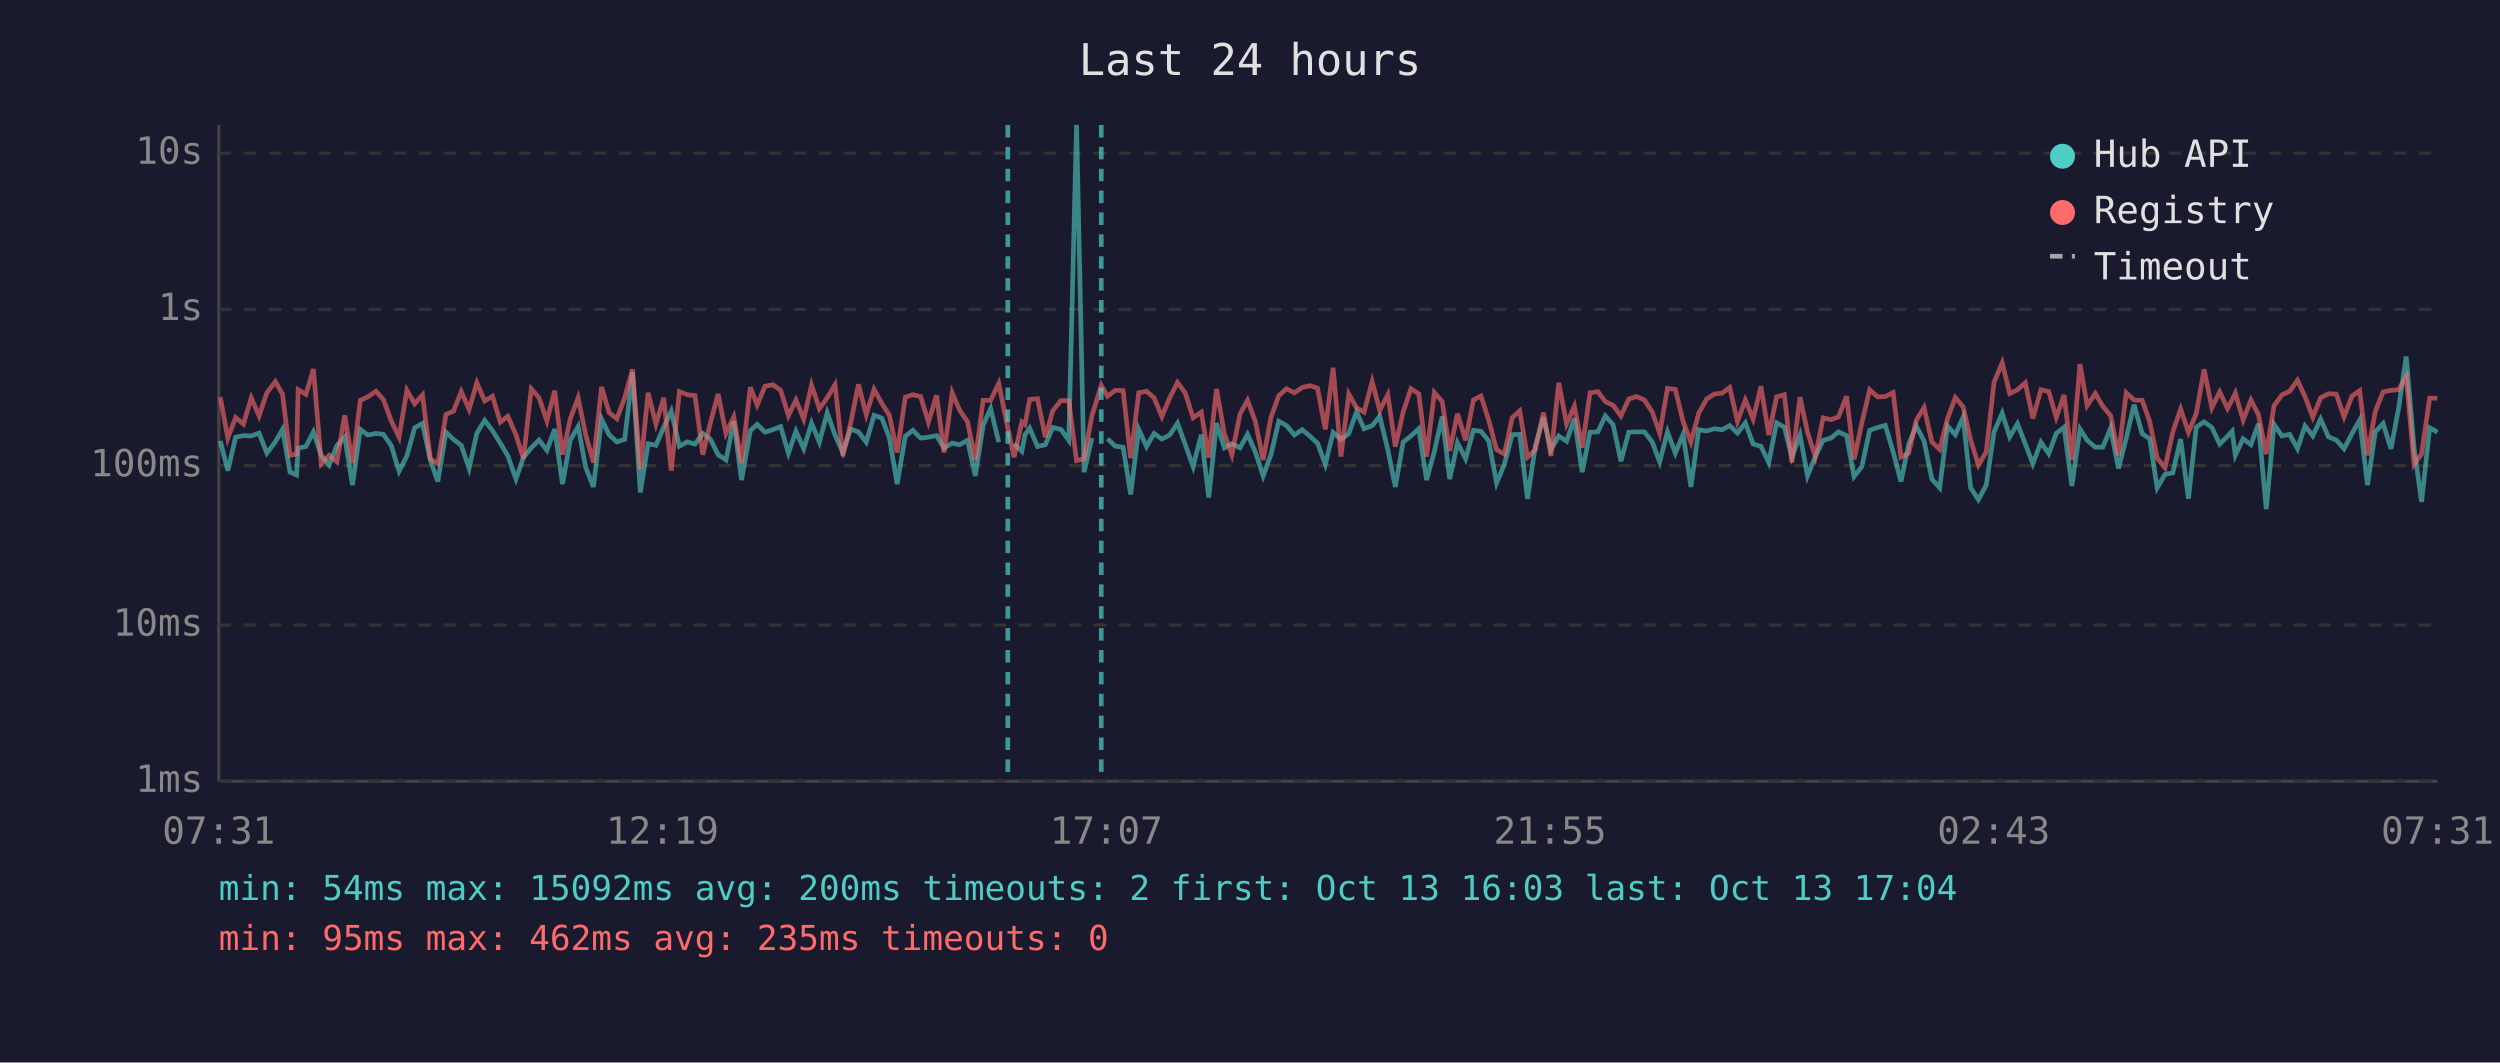
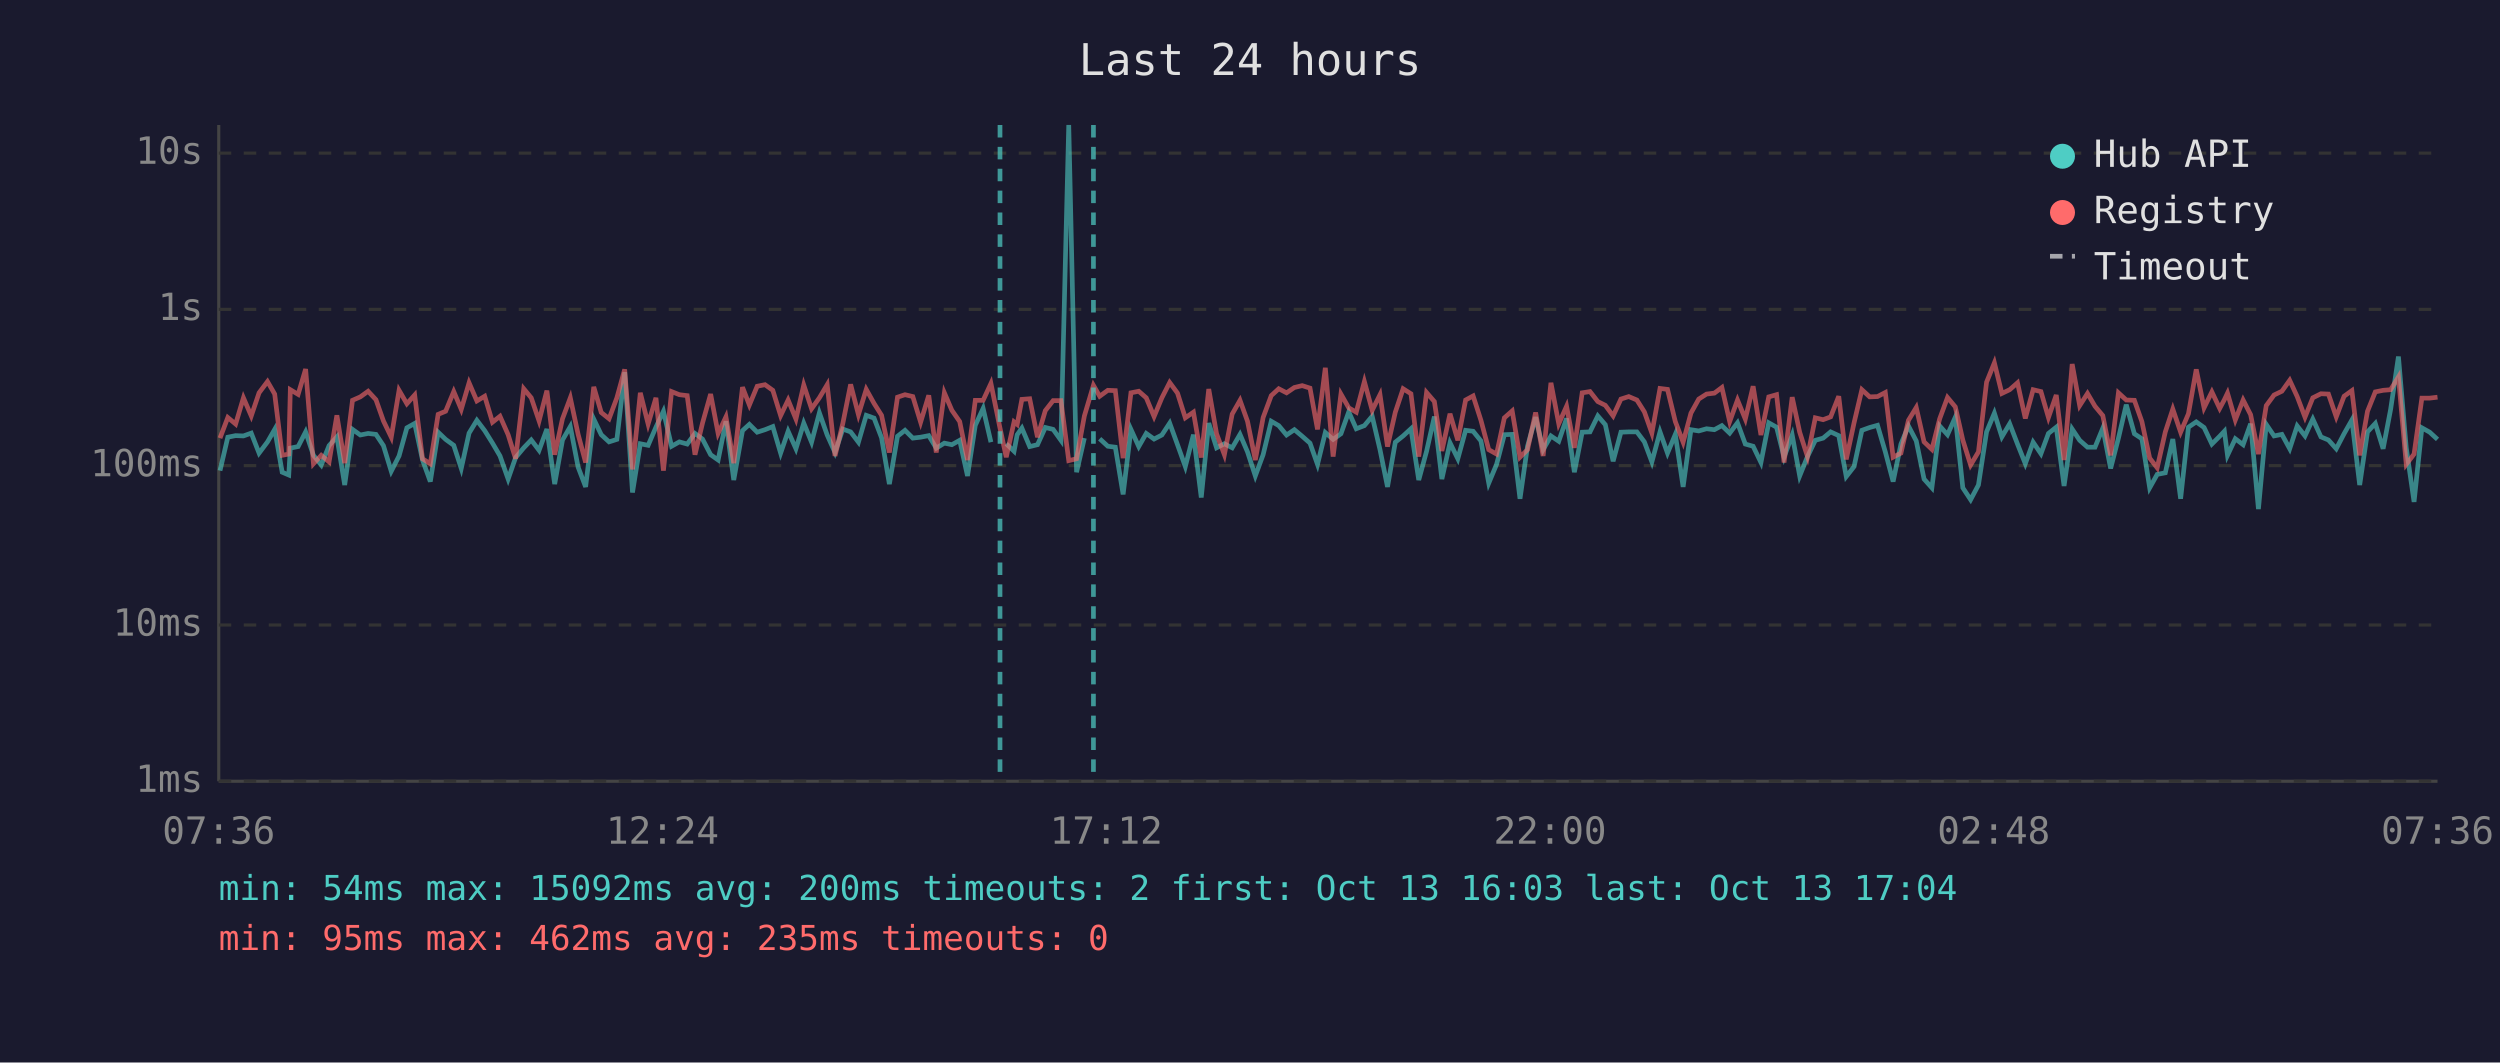
<svg xmlns="http://www.w3.org/2000/svg" viewBox="0 0 800 340" font-family="monospace" font-size="12">
  <rect width="800" height="340" fill="#1a1a2e" />
  <text x="400" y="24" fill="#e0e0e0" font-size="14" text-anchor="middle">Last 24 hours</text>
  <line x1="70" y1="40" x2="70" y2="250" stroke="#444" stroke-width="1" />
  <line x1="70" y1="250" x2="780" y2="250" stroke="#444" stroke-width="1" />
  <line x1="70" y1="250" x2="780" y2="250" stroke="#333" stroke-width="1" stroke-dasharray="4" />
  <text x="65" y="250" fill="#888" text-anchor="end" dominant-baseline="middle">1ms</text>
  <line x1="70" y1="200" x2="780" y2="200" stroke="#333" stroke-width="1" stroke-dasharray="4" />
  <text x="65" y="200" fill="#888" text-anchor="end" dominant-baseline="middle">10ms</text>
  <line x1="70" y1="149" x2="780" y2="149" stroke="#333" stroke-width="1" stroke-dasharray="4" />
  <text x="65" y="149" fill="#888" text-anchor="end" dominant-baseline="middle">100ms</text>
  <line x1="70" y1="99" x2="780" y2="99" stroke="#333" stroke-width="1" stroke-dasharray="4" />
  <text x="65" y="99" fill="#888" text-anchor="end" dominant-baseline="middle">1s</text>
  <line x1="70" y1="49" x2="780" y2="49" stroke="#333" stroke-width="1" stroke-dasharray="4" />
  <text x="65" y="49" fill="#888" text-anchor="end" dominant-baseline="middle">10s</text>
-   <text x="70" y="270" fill="#888" text-anchor="middle">07:31</text>
-   <text x="212" y="270" fill="#888" text-anchor="middle">12:19</text>
-   <text x="354" y="270" fill="#888" text-anchor="middle">17:07</text>
-   <text x="496" y="270" fill="#888" text-anchor="middle">21:55</text>
-   <text x="638" y="270" fill="#888" text-anchor="middle">02:43</text>
-   <text x="780" y="270" fill="#888" text-anchor="middle">07:31</text>
-   <polyline points="70.5,141.1 72.9,150.6 75.4,139.9 77.9,139.4 80.4,139.5 82.9,138.6 85.4,145.0 88.1,141.4 90.4,137.4 92.8,151.1 94.9,152.0 95.4,143.4 97.9,142.9 100.3,138.2 102.8,145.7 105.3,148.8 107.8,142.6 110.3,139.8 112.8,155.2 115.3,137.4 117.7,139.2 120.3,138.7 122.7,139.0 125.2,142.6 127.7,150.8 130.2,145.9 132.7,136.9 135.2,135.5 137.7,147.2 140.1,154.1 142.7,138.3 145.1,140.6 147.6,142.5 150.1,149.9 152.6,138.6 155.1,134.5 157.6,137.8 160.1,141.8 162.5,145.9 165.1,153.3 167.5,146.4 170.0,143.3 172.5,140.8 175.0,144.1 177.5,137.3 180.0,154.9 182.5,140.8 185.0,136.5 187.4,149.5 189.9,155.8 192.5,134.1 194.9,139.1 197.4,141.4 199.9,140.6 202.4,119.1 204.9,157.6 207.4,142.0 209.9,142.5 212.4,136.7 214.8,131.6 217.4,142.8 219.9,141.4 222.4,142.1 224.9,138.7 227.3,140.5 229.8,145.5 232.3,147.2 234.8,134.8 237.3,153.6 240.1,137.8 242.3,135.8 244.8,138.3 247.3,137.5 249.8,136.5 252.3,145.0 254.7,138.0 257.2,143.6 259.7,135.4 262.2,141.5 264.7,132.1 267.2,139.2 269.7,144.8 272.2,137.3 274.7,138.2 277.2,141.5 279.7,132.9 282.2,133.8 284.6,140.1 287.1,154.9 289.7,139.6 292.1,137.7 294.6,140.2 297.1,139.9 299.7,139.4 302.1,143.4 304.7,141.8 307.1,142.3 309.6,140.9 312.1,152.3 314.6,136.1 317.0,130.7 319.6,141.5" fill="none" stroke="#4ecdc4" stroke-width="1.5" opacity="0.6" />
-   <polyline points="324.5,142.0 327.0,144.4 328.0,139.1 329.5,137.0 332.0,142.9 334.5,142.3 336.9,136.8 339.5,137.4 342.0,140.9 344.5,40.0 346.9,151.1 349.4,140.2" fill="none" stroke="#4ecdc4" stroke-width="1.5" opacity="0.6" />
-   <polyline points="354.4,140.4 356.9,142.8 359.4,143.1 361.8,158.2 364.4,137.4 366.9,142.9 369.3,138.7 371.8,140.5 374.3,139.2 376.8,135.4 379.3,142.3 381.8,149.3 384.4,139.1 386.8,159.2 389.3,135.4 391.8,143.3 394.2,142.0 396.8,143.3 399.2,139.0 401.7,144.6 404.2,152.3 406.7,145.5 409.2,134.8 411.7,136.2 414.2,139.2 416.7,137.5 419.2,139.6 421.6,141.8 424.1,148.6 426.6,138.4 429.1,140.6 431.6,138.8 434.1,131.8 436.5,137.2 439.1,136.2 441.5,133.2 444.1,143.9 446.5,155.8 449.0,141.5 451.5,139.5 454.0,137.2 456.5,153.6 459.0,144.4 461.5,133.3 463.9,153.3 466.4,141.7 469.0,146.8 471.5,137.7 473.9,138.0 476.4,141.1 478.9,154.6 481.4,148.6 483.9,139.1 486.3,139.0 488.8,159.6 491.3,142.8 493.9,133.5 496.3,143.9 498.8,139.5 501.3,141.2 503.8,133.9 506.3,151.1 508.8,138.3 511.3,138.2 513.7,133.1 516.2,135.9 518.7,147.6 521.2,138.3 523.7,138.2 526.2,138.2 528.7,141.4 531.1,147.8 533.6,138.2 536.1,145.0 538.6,139.0 541.1,155.8 543.6,137.5 546.1,137.9 548.6,137.2 551.1,137.5 553.5,136.2 556.0,138.6 558.5,135.3 561.0,142.1 563.5,142.8 566.0,148.0 568.5,135.3 571.0,136.7 573.4,146.3 576.0,139.2 578.4,152.3 580.9,146.1 583.4,140.9 585.9,140.2 588.3,138.2 590.9,139.4 593.3,152.5 595.8,149.3 598.3,137.7 600.8,136.8 603.3,136.1 605.8,144.6 608.3,154.1 610.8,142.1 613.2,136.3 615.7,141.1 618.2,153.3 620.7,156.1 623.2,136.3 625.7,139.1 628.2,133.5 630.6,156.1 633.1,159.9 635.6,155.2 638.1,138.2 640.7,132.2 643.1,139.8 645.6,135.6 648.1,142.1 650.5,148.4 653.1,141.5 655.6,145.2 658.0,138.7 660.5,136.7 663.0,155.5 665.6,137.3 667.9,140.9 670.5,143.1 672.9,143.1 675.4,137.0 677.9,149.9 680.4,140.2 682.9,129.5 685.5,138.8 687.9,140.4 690.3,156.1 692.8,151.8 695.3,151.3 697.8,140.5 700.3,159.6 702.8,136.7 705.3,135.0 707.8,136.8 710.3,142.1 712.8,139.6 714.3,138.0 715.3,145.7 717.8,140.4 720.3,142.3 722.7,135.6 725.2,162.9 727.7,135.8 730.2,139.5 732.7,139.0 735.2,143.6 737.6,136.3 740.1,139.5 742.6,134.1 745.1,139.8 747.6,140.8 750.1,143.6 752.6,138.8 755.1,134.4 757.6,155.2 760.1,138.2 762.6,135.5 765.1,143.6 767.5,131.0 770.0,114.1 772.5,143.3 774.9,160.6 777.5,136.9 780.0,138.3" fill="none" stroke="#4ecdc4" stroke-width="1.5" opacity="0.6" />
-   <polyline points="70.5,127.1 72.9,140.2 75.4,133.6 77.9,135.7 80.4,127.3 82.9,133.1 85.4,125.7 88.1,122.1 90.4,126.1 92.8,145.7 94.9,145.3 95.4,124.7 97.9,126.2 100.3,118.1 102.8,148.4 105.3,145.7 107.8,147.8 110.3,132.9 112.8,148.2 115.3,128.1 117.7,127.0 120.3,125.2 122.7,127.9 125.2,134.7 127.7,139.9 130.2,124.9 132.7,129.2 135.2,126.4 137.7,146.8 140.1,148.4 142.7,132.6 145.1,131.6 147.6,125.3 150.1,131.0 152.6,122.5 155.1,128.3 157.6,126.8 160.1,135.1 162.5,133.2 165.1,139.1 167.5,146.8 170.0,124.4 172.5,127.3 175.0,134.7 177.5,125.0 180.0,145.5 182.5,134.0 185.0,127.3 187.4,139.0 189.9,148.0 192.5,123.8 194.9,132.0 197.4,134.0 199.9,127.3 202.4,118.2 204.9,150.2 207.4,125.7 209.9,135.7 212.4,127.3 214.8,150.6 217.4,125.3 219.9,126.3 222.4,126.6 224.9,145.5 227.3,135.4 229.8,126.1 232.3,138.7 234.8,133.4 237.3,148.2 240.1,123.9 242.3,129.6 244.8,123.6 247.3,123.1 249.8,124.9 252.3,133.0 254.7,128.0 257.2,134.1 259.7,123.2 262.2,130.8 264.7,127.3 267.2,123.1 269.7,145.9 272.2,135.5 274.7,123.0 277.2,132.7 279.7,124.6 282.2,129.1 284.6,132.9 287.1,144.8 289.7,127.1 292.1,126.3 294.6,126.9 297.1,135.1 299.7,126.5 302.1,144.8 304.7,125.7 307.1,131.3 309.6,134.9 312.1,147.2 314.6,128.1 317.0,128.1 319.6,122.7 322.5,137.0 324.5,146.3 327.0,135.0 328.0,135.8 329.5,127.8 332.0,127.6 334.5,139.9 336.9,131.4 339.5,128.2 342.0,128.2 344.5,147.4 346.9,146.8 349.4,133.1 352.4,123.3 354.4,126.8 356.9,124.9 359.4,125.0 361.8,146.6 364.4,125.7 366.9,125.2 369.3,127.3 371.8,133.3 374.3,127.3 376.8,122.4 379.3,125.8 381.8,133.7 384.4,131.9 386.8,146.4 389.3,124.5 391.8,138.8 394.2,145.5 396.8,132.5 399.2,128.1 401.7,134.8 404.2,147.2 406.7,133.6 409.2,126.6 411.7,124.4 414.2,125.7 416.7,124.0 419.2,123.4 421.6,124.2 424.1,137.4 426.6,117.7 429.1,146.1 431.6,126.1 434.1,130.5 436.5,131.9 439.1,122.1 441.5,131.3 444.1,126.3 446.5,142.9 449.0,131.9 451.5,124.4 454.0,126.0 456.5,146.1 459.0,125.6 461.5,128.5 463.9,144.3 466.4,132.4 469.0,140.9 471.5,128.0 473.9,126.7 476.4,134.5 478.9,143.9 481.4,145.3 483.9,133.7 486.3,131.5 488.8,146.3 491.3,143.9 493.9,132.0 496.3,145.9 498.8,122.5 501.3,135.6 503.8,130.0 506.3,143.3 508.8,125.7 511.3,125.3 513.7,128.5 516.2,129.7 518.7,133.1 521.2,127.7 523.7,126.9 526.2,128.0 528.7,131.8 531.1,138.6 533.6,124.3 536.1,124.6 538.6,134.9 541.1,141.5 543.6,132.2 546.1,127.7 548.6,126.1 551.1,125.8 553.5,124.0 556.0,134.9 558.5,128.0 561.0,134.1 563.5,123.6 566.0,139.2 568.5,127.0 571.0,126.3 573.4,148.0 576.0,127.1 578.4,138.3 580.9,146.1 583.4,133.7 585.9,134.3 588.3,133.4 590.9,126.8 593.3,147.0 595.8,135.3 598.3,124.7 600.8,127.0 603.3,126.9 605.8,125.6 608.3,146.3 610.8,145.0 613.2,134.5 615.7,130.4 618.2,141.4 620.7,143.8 623.2,134.0 625.7,127.2 628.2,130.2 630.6,140.8 633.1,148.8 635.6,144.6 638.1,122.3 640.7,116.1 643.1,125.9 645.6,124.7 648.1,122.5 650.5,133.9 653.1,124.7 655.6,125.3 658.0,133.6 660.5,126.4 663.0,147.2 665.6,116.5 667.9,129.8 670.5,125.9 672.9,130.0 675.4,133.0 677.9,145.7 680.4,125.7 682.9,128.0 685.5,128.1 687.9,134.9 690.3,146.6 692.8,149.7 695.3,138.2 697.8,130.9 700.3,138.3 702.8,132.4 705.3,118.2 707.8,130.5 710.3,125.4 712.8,130.7 714.3,127.9 715.3,125.8 717.8,134.4 720.3,128.0 722.7,132.7 725.2,145.3 727.7,129.8 730.2,126.4 732.7,125.2 735.2,121.7 737.6,126.9 740.1,133.5 742.6,127.3 745.1,126.0 747.6,126.1 750.1,133.4 752.6,126.8 755.1,125.0 757.6,145.7 760.1,131.6 762.6,125.4 765.1,124.9 767.5,124.7 770.0,120.6 772.5,148.6 774.9,145.3 777.5,127.4 780.0,127.4" fill="none" stroke="#ff6b6b" stroke-width="1.5" opacity="0.6" />
-   <line x1="322.5" y1="40" x2="322.5" y2="250" stroke="#4ecdc4" stroke-width="1.5" stroke-dasharray="4,3" opacity="0.7" />
-   <line x1="352.4" y1="40" x2="352.4" y2="250" stroke="#4ecdc4" stroke-width="1.5" stroke-dasharray="4,3" opacity="0.7" />
+   <text x="70" y="270" fill="#888" text-anchor="middle">07:36</text>
+   <text x="212" y="270" fill="#888" text-anchor="middle">12:24</text>
+   <text x="354" y="270" fill="#888" text-anchor="middle">17:12</text>
+   <text x="496" y="270" fill="#888" text-anchor="middle">22:00</text>
+   <text x="638" y="270" fill="#888" text-anchor="middle">02:48</text>
+   <text x="780" y="270" fill="#888" text-anchor="middle">07:36</text>
+   <polyline points="70.4,150.6 72.9,139.9 75.4,139.4 77.9,139.5 80.4,138.6 82.9,145.0 85.6,141.4 87.9,137.4 90.3,151.1 92.4,152.0 92.9,143.4 95.4,142.9 97.8,138.2 100.3,145.7 102.8,148.8 105.3,142.6 107.8,139.8 110.3,155.2 112.8,137.4 115.3,139.2 117.8,138.7 120.3,139.0 122.7,142.6 125.2,150.8 127.7,145.9 130.2,136.9 132.7,135.5 135.2,147.2 137.7,154.1 140.2,138.3 142.6,140.6 145.2,142.5 147.6,149.9 150.1,138.6 152.6,134.5 155.1,137.8 157.6,141.8 160.0,145.9 162.6,153.3 165.0,146.4 167.6,143.3 170.0,140.8 172.5,144.1 175.0,137.3 177.5,154.9 180.0,140.8 182.5,136.5 185.0,149.5 187.4,155.8 190.0,134.1 192.4,139.1 194.9,141.4 197.4,140.6 199.9,119.1 202.4,157.6 204.9,142.0 207.4,142.5 209.9,136.7 212.3,131.6 214.9,142.8 217.4,141.4 219.9,142.1 222.4,138.7 224.8,140.5 227.4,145.5 229.8,147.2 232.3,134.8 234.8,153.6 237.6,137.8 239.8,135.8 242.3,138.3 244.8,137.5 247.3,136.5 249.8,145.0 252.2,138.0 254.7,143.6 257.2,135.4 259.7,141.5 262.2,132.1 264.7,139.2 267.2,144.8 269.7,137.3 272.2,138.2 274.7,141.5 277.2,132.9 279.7,133.8 282.1,140.1 284.6,154.9 287.2,139.6 289.6,137.7 292.1,140.2 294.6,139.9 297.2,139.4 299.6,143.4 302.2,141.8 304.6,142.3 307.1,140.9 309.6,152.3 312.1,136.1 314.6,130.7 317.1,141.5" fill="none" stroke="#4ecdc4" stroke-width="1.5" opacity="0.6" />
+   <polyline points="322.0,142.0 324.5,144.4 325.5,139.1 327.0,137.0 329.5,142.9 332.0,142.3 334.5,136.8 337.0,137.4 339.5,140.9 342.0,40.0 344.5,151.1 347.0,140.2" fill="none" stroke="#4ecdc4" stroke-width="1.5" opacity="0.6" />
+   <polyline points="351.9,140.4 354.5,142.8 356.9,143.1 359.4,158.2 361.9,137.4 364.4,142.9 366.8,138.7 369.3,140.5 371.8,139.2 374.3,135.4 376.8,142.3 379.3,149.3 381.9,139.1 384.4,159.2 386.8,135.4 389.3,143.3 391.8,142.0 394.3,143.3 396.8,139.0 399.2,144.6 401.7,152.3 404.2,145.5 406.8,134.8 409.2,136.2 411.7,139.2 414.2,137.5 416.7,139.6 419.2,141.8 421.6,148.6 424.1,138.4 426.6,140.6 429.1,138.8 431.6,131.8 434.0,137.2 436.6,136.2 439.1,133.2 441.6,143.9 444.0,155.8 446.5,141.5 449.0,139.5 451.5,137.2 454.0,153.6 456.5,144.4 459.0,133.3 461.4,153.3 464.0,141.7 466.5,146.8 469.0,137.7 471.4,138.0 473.9,141.1 476.4,154.6 478.9,148.6 481.4,139.1 483.9,139.0 486.4,159.6 488.8,142.8 491.4,133.5 493.8,143.9 496.3,139.5 498.8,141.2 501.3,133.9 503.8,151.1 506.3,138.3 508.8,138.2 511.3,133.1 513.7,135.9 516.2,147.6 518.7,138.3 521.2,138.2 523.8,138.2 526.2,141.4 528.6,147.8 531.2,138.2 533.6,145.0 536.1,139.0 538.6,155.8 541.1,137.5 543.6,137.9 546.1,137.2 548.6,137.5 551.0,136.2 553.5,138.6 556.0,135.3 558.5,142.1 561.0,142.8 563.5,148.0 566.0,135.3 568.5,136.7 570.9,146.3 573.5,139.2 575.9,152.3 578.4,146.1 580.9,140.9 583.4,140.2 585.8,138.2 588.4,139.4 590.8,152.5 593.3,149.3 595.8,137.7 598.3,136.8 600.8,136.1 603.3,144.6 605.8,154.1 608.3,142.1 610.7,136.3 613.2,141.1 615.7,153.3 618.2,156.1 620.7,136.3 623.2,139.1 625.7,133.5 628.1,156.1 630.6,159.9 633.1,155.2 635.7,138.2 638.2,132.2 640.6,139.8 643.1,135.6 645.6,142.1 648.1,148.4 650.6,141.5 653.1,145.2 655.5,138.7 658.0,136.7 660.5,155.5 663.1,137.3 665.5,140.9 668.0,143.1 670.4,143.1 672.9,137.0 675.4,149.9 677.9,140.2 680.4,129.5 683.0,138.8 685.4,140.4 687.9,156.1 690.3,151.8 692.9,151.3 695.3,140.5 697.8,159.6 700.3,136.7 702.8,135.0 705.3,136.8 707.8,142.1 710.3,139.6 711.8,138.0 712.8,145.7 715.3,140.4 717.8,142.3 720.2,135.6 722.7,162.9 725.2,135.8 727.7,139.5 730.2,139.0 732.7,143.6 735.1,136.3 737.6,139.5 740.1,134.1 742.7,139.8 745.1,140.8 747.6,143.6 750.1,138.8 752.6,134.4 755.1,155.2 757.6,138.2 760.1,135.5 762.6,143.6 765.0,131.0 767.5,114.1 770.0,143.3 772.5,160.6 775.0,136.9 777.5,138.3 780.0,140.6" fill="none" stroke="#4ecdc4" stroke-width="1.5" opacity="0.6" />
+   <polyline points="70.4,140.2 72.9,133.6 75.4,135.7 77.9,127.3 80.4,133.1 82.9,125.7 85.6,122.1 87.9,126.1 90.3,145.7 92.4,145.3 92.9,124.7 95.4,126.2 97.8,118.1 100.3,148.4 102.8,145.7 105.3,147.8 107.8,132.9 110.3,148.2 112.8,128.1 115.3,127.0 117.8,125.2 120.3,127.9 122.7,134.7 125.2,139.9 127.7,124.9 130.2,129.2 132.7,126.4 135.2,146.8 137.7,148.4 140.2,132.6 142.6,131.6 145.2,125.3 147.6,131.0 150.1,122.5 152.6,128.3 155.1,126.8 157.6,135.1 160.0,133.2 162.6,139.1 165.0,146.8 167.6,124.4 170.0,127.3 172.5,134.7 175.0,125.0 177.5,145.5 180.0,134.0 182.5,127.3 185.0,139.0 187.4,148.0 190.0,123.8 192.4,132.0 194.9,134.0 197.4,127.3 199.9,118.2 202.4,150.2 204.9,125.7 207.4,135.7 209.9,127.3 212.3,150.6 214.9,125.3 217.4,126.3 219.9,126.6 222.4,145.5 224.8,135.4 227.4,126.1 229.8,138.7 232.3,133.4 234.8,148.2 237.6,123.9 239.8,129.6 242.3,123.6 244.8,123.1 247.3,124.9 249.8,133.0 252.2,128.0 254.7,134.1 257.2,123.2 259.7,130.8 262.2,127.3 264.7,123.1 267.2,145.9 269.7,135.5 272.2,123.0 274.7,132.7 277.2,124.6 279.7,129.1 282.1,132.9 284.6,144.8 287.2,127.1 289.6,126.3 292.1,126.9 294.6,135.1 297.2,126.5 299.6,144.8 302.2,125.7 304.6,131.3 307.1,134.9 309.6,147.2 312.1,128.1 314.6,128.1 317.1,122.7 320.0,137.0 322.0,146.3 324.5,135.0 325.5,135.8 327.0,127.8 329.5,127.6 332.0,139.9 334.5,131.4 337.0,128.2 339.5,128.2 342.0,147.4 344.5,146.8 347.0,133.1 349.9,123.3 351.9,126.8 354.5,124.9 356.9,125.0 359.4,146.6 361.9,125.7 364.4,125.2 366.8,127.3 369.3,133.3 371.8,127.3 374.3,122.4 376.8,125.8 379.3,133.7 381.9,131.9 384.4,146.4 386.8,124.5 389.3,138.8 391.8,145.5 394.3,132.5 396.8,128.1 399.2,134.8 401.7,147.2 404.2,133.6 406.8,126.6 409.2,124.4 411.7,125.7 414.2,124.0 416.7,123.4 419.2,124.2 421.6,137.4 424.1,117.7 426.6,146.1 429.1,126.1 431.6,130.5 434.0,131.9 436.6,122.1 439.1,131.3 441.6,126.3 444.0,142.9 446.5,131.9 449.0,124.4 451.5,126.0 454.0,146.1 456.5,125.6 459.0,128.5 461.4,144.3 464.0,132.4 466.5,140.9 469.0,128.0 471.4,126.7 473.9,134.5 476.4,143.9 478.9,145.3 481.4,133.7 483.9,131.5 486.4,146.3 488.8,143.9 491.4,132.0 493.8,145.9 496.3,122.5 498.8,135.6 501.3,130.0 503.8,143.3 506.3,125.7 508.8,125.3 511.3,128.5 513.7,129.7 516.2,133.1 518.7,127.7 521.2,126.9 523.8,128.0 526.2,131.8 528.6,138.6 531.2,124.3 533.6,124.6 536.1,134.9 538.6,141.5 541.1,132.2 543.6,127.7 546.1,126.1 548.6,125.8 551.0,124.0 553.5,134.9 556.0,128.0 558.5,134.1 561.0,123.6 563.5,139.2 566.0,127.0 568.5,126.3 570.9,148.0 573.5,127.1 575.9,138.3 578.4,146.1 580.9,133.7 583.4,134.3 585.8,133.4 588.4,126.8 590.8,147.0 593.3,135.3 595.8,124.7 598.3,127.0 600.8,126.9 603.3,125.6 605.8,146.3 608.3,145.0 610.7,134.5 613.2,130.4 615.7,141.4 618.2,143.8 620.7,134.0 623.2,127.2 625.7,130.2 628.1,140.8 630.6,148.8 633.1,144.6 635.7,122.3 638.2,116.1 640.6,125.9 643.1,124.7 645.6,122.5 648.1,133.9 650.6,124.7 653.1,125.3 655.5,133.6 658.0,126.4 660.5,147.2 663.1,116.5 665.5,129.8 668.0,125.9 670.4,130.0 672.9,133.0 675.4,145.7 677.9,125.7 680.4,128.0 683.0,128.1 685.4,134.9 687.9,146.6 690.3,149.7 692.9,138.2 695.3,130.9 697.8,138.3 700.3,132.4 702.8,118.2 705.3,130.5 707.8,125.4 710.3,130.7 711.8,127.9 712.8,125.8 715.3,134.4 717.8,128.0 720.2,132.7 722.7,145.3 725.2,129.8 727.7,126.4 730.2,125.2 732.7,121.7 735.1,126.9 737.6,133.5 740.1,127.3 742.7,126.0 745.1,126.1 747.6,133.4 750.1,126.8 752.6,125.0 755.1,145.7 757.6,131.6 760.1,125.4 762.6,124.9 765.0,124.7 767.5,120.6 770.0,148.6 772.5,145.3 775.0,127.4 777.5,127.4 780.0,127.1" fill="none" stroke="#ff6b6b" stroke-width="1.5" opacity="0.6" />
+   <line x1="320.0" y1="40" x2="320.0" y2="250" stroke="#4ecdc4" stroke-width="1.5" stroke-dasharray="4,3" opacity="0.7" />
+   <line x1="349.9" y1="40" x2="349.9" y2="250" stroke="#4ecdc4" stroke-width="1.5" stroke-dasharray="4,3" opacity="0.7" />
  <circle cx="660" cy="50" r="4" fill="#4ecdc4" />
  <text x="670" y="50" fill="#e0e0e0" dominant-baseline="middle">Hub API</text>
  <circle cx="660" cy="68" r="4" fill="#ff6b6b" />
  <text x="670" y="68" fill="#e0e0e0" dominant-baseline="middle">Registry</text>
  <line x1="656" y1="82" x2="664" y2="82" stroke="#e0e0e0" stroke-width="1.5" stroke-dasharray="4,3" opacity="0.7" />
  <text x="670" y="86" fill="#e0e0e0" dominant-baseline="middle">Timeout</text>
  <text x="70" y="288" fill="#4ecdc4" font-size="11">min: 54ms  max: 15092ms  avg: 200ms  timeouts: 2  first: Oct 13 16:03  last: Oct 13 17:04</text>
  <text x="70" y="304" fill="#ff6b6b" font-size="11">min: 95ms  max: 462ms  avg: 235ms  timeouts: 0</text>
</svg>
